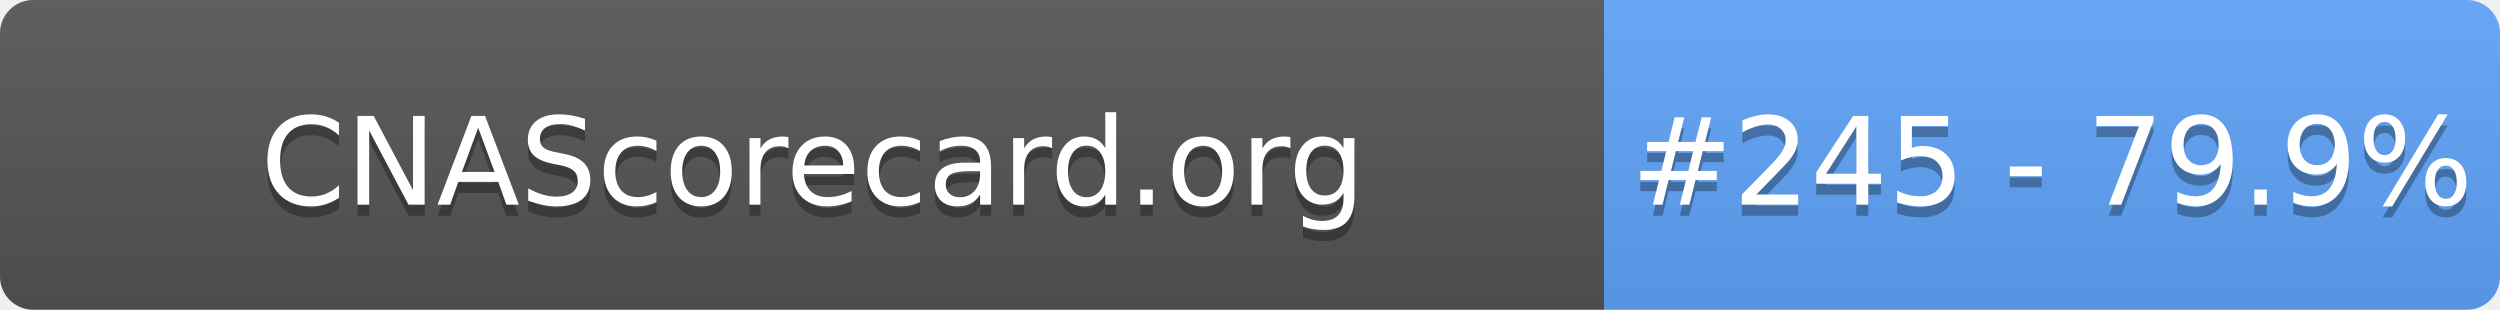
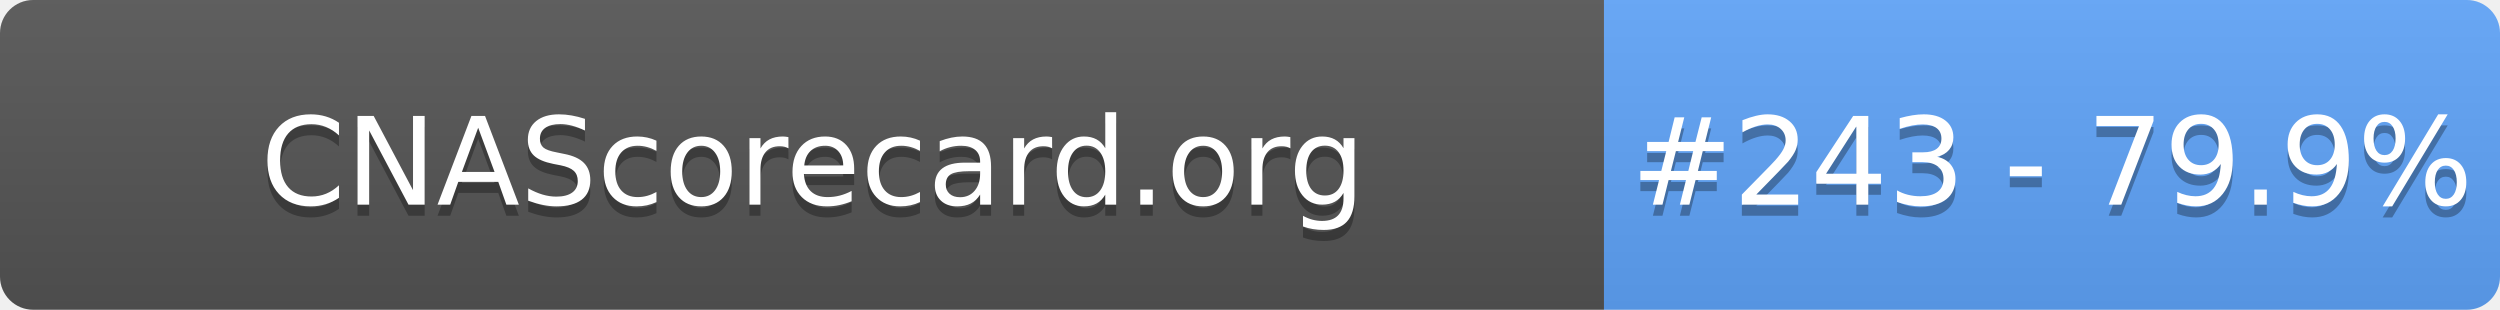
- <svg xmlns="http://www.w3.org/2000/svg" width="226" height="28" role="img" aria-label="CNAScorecard.org: #245 - 79.9%">
+ <svg xmlns="http://www.w3.org/2000/svg" width="226" height="28" role="img" aria-label="CNAScorecard.org: #243 - 79.9%">
  <linearGradient id="s" x2="0" y2="100%">
    <stop offset="0" stop-color="#bbb" stop-opacity=".1" />
    <stop offset="1" stop-opacity=".1" />
  </linearGradient>
  <clipPath id="r">
    <rect width="226" height="28" rx="3" fill="#fff" />
  </clipPath>
  <g clip-path="url(#r)">
    <rect width="145" height="28" fill="#555" />
    <rect x="145" width="81" height="28" fill="#60A5FA" />
    <rect width="226" height="28" fill="url(#s)" />
  </g>
  <g fill="#fff" text-anchor="middle" font-family="Verdana,Geneva,DejaVu Sans,sans-serif" text-rendering="geometricPrecision" font-size="110">
    <text aria-hidden="true" x="735" y="195" fill="#010101" fill-opacity=".3" transform="scale(.1)" textLength="1350">CNAScorecard.org</text>
    <text x="735" y="185" transform="scale(.1)" fill="#fff" textLength="1350">CNAScorecard.org</text>
-     <text aria-hidden="true" x="1855" y="195" fill="#010101" fill-opacity=".3" transform="scale(.1)" textLength="660">#245 - 79.9%</text>
-     <text x="1855" y="185" transform="scale(.1)" fill="#fff" textLength="660">#245 - 79.9%</text>
+     <text aria-hidden="true" x="1855" y="195" fill="#010101" fill-opacity=".3" transform="scale(.1)" textLength="660">#243 - 79.9%</text>
+     <text x="1855" y="185" transform="scale(.1)" fill="#fff" textLength="660">#243 - 79.9%</text>
  </g>
</svg>
